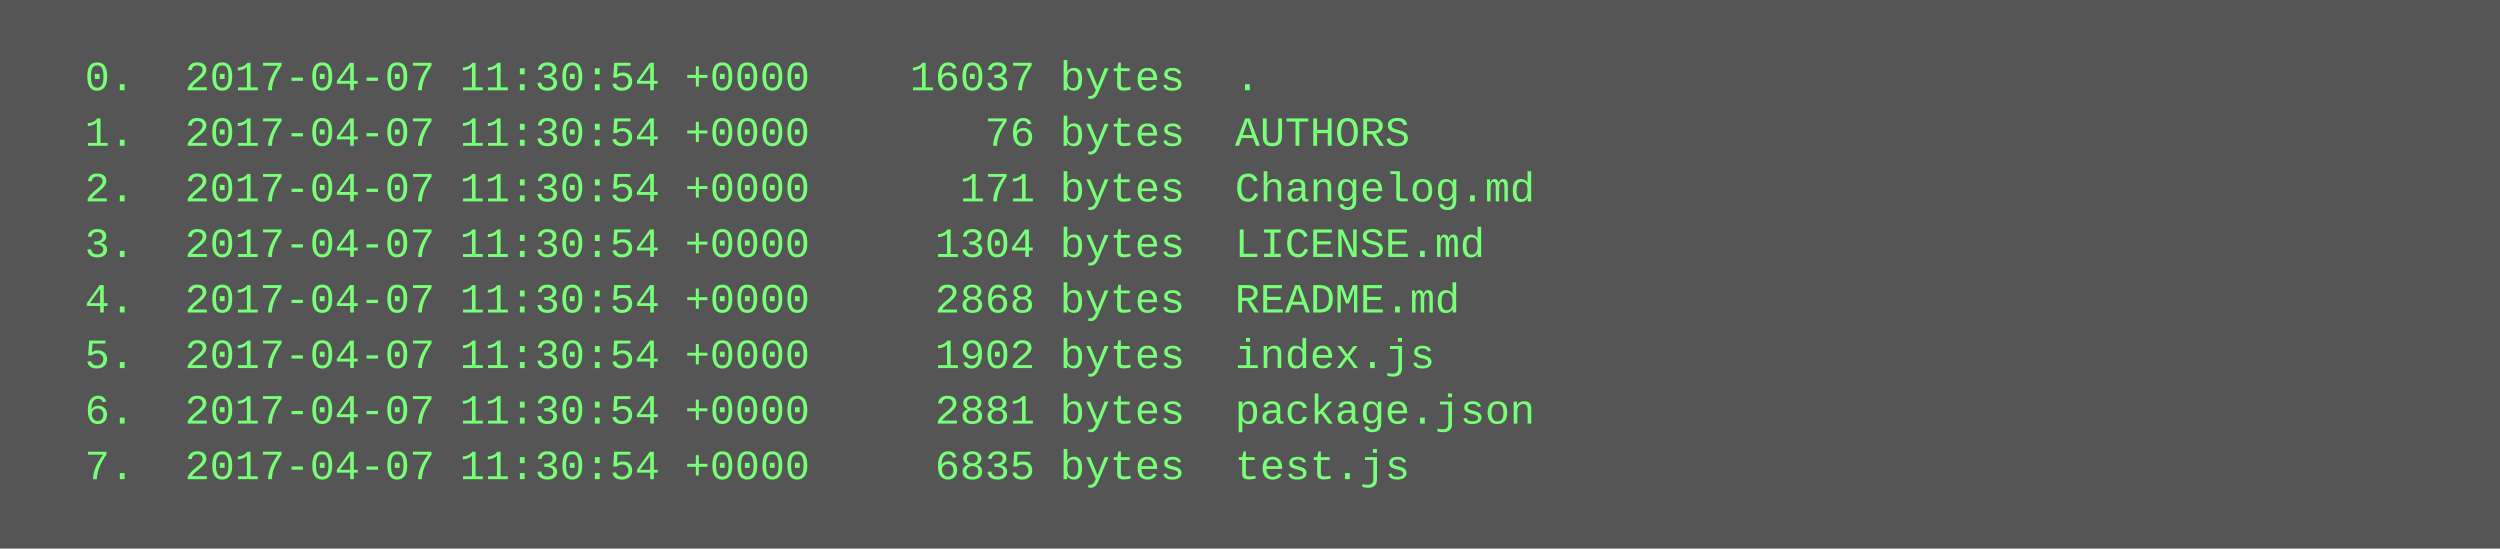
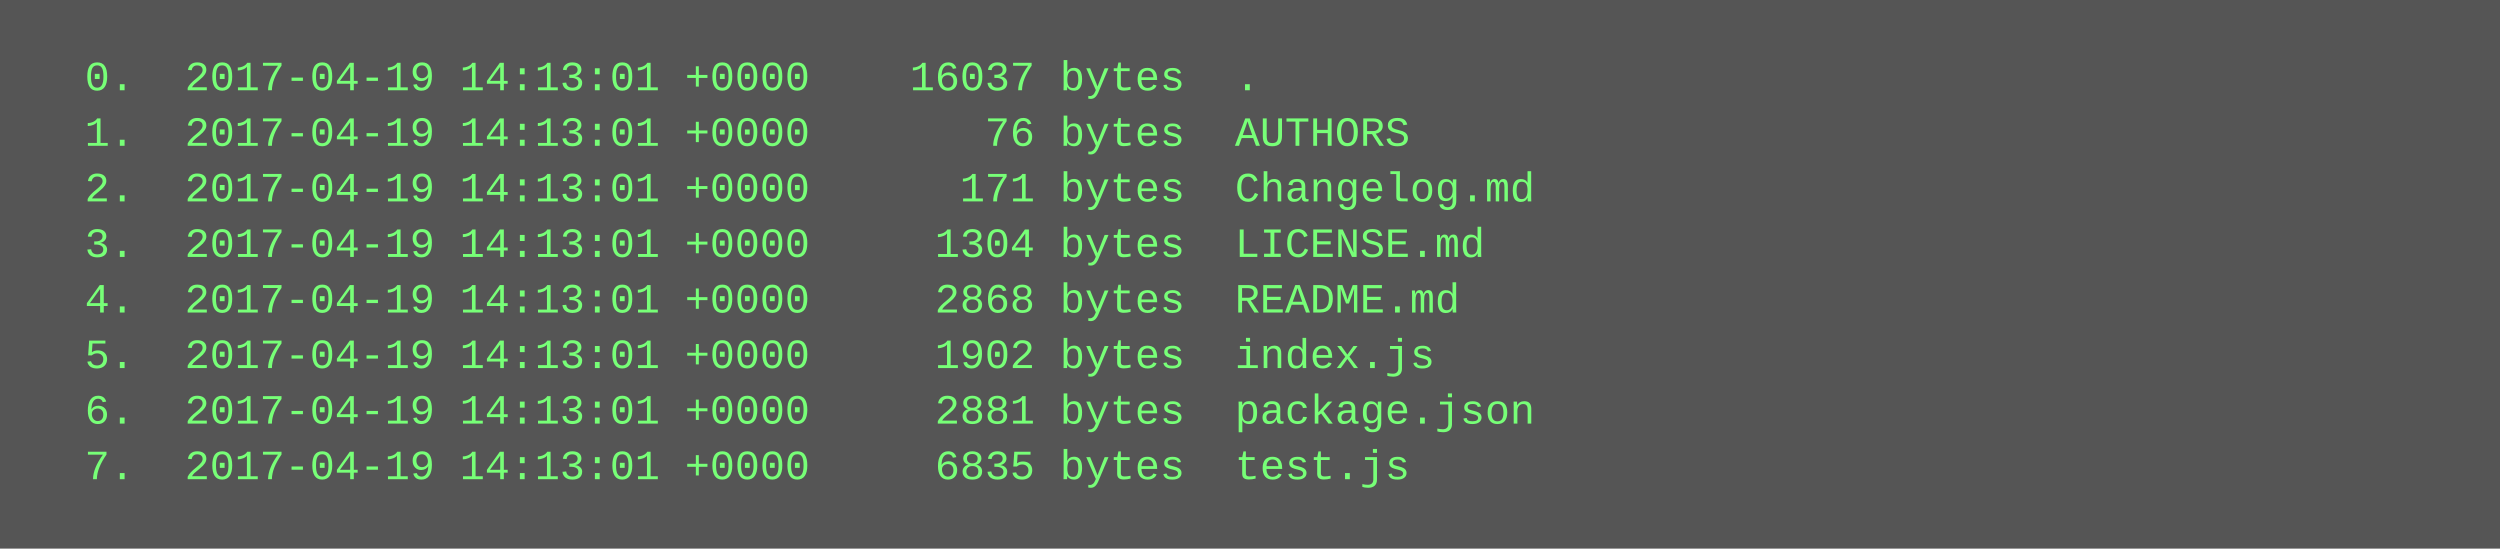
<svg xmlns="http://www.w3.org/2000/svg" height="158" width="720">
  <rect height="158" fill="#555" width="720" />
  <text fill="#7f7" font-family="Courier New" font-size="12" xml:space="preserve">
-     <tspan x="10" y="26">  0.  2017-04-07 11:30:54 +0000    16037 bytes  .</tspan>
-     <tspan x="10" y="42">  1.  2017-04-07 11:30:54 +0000       76 bytes  AUTHORS</tspan>
-     <tspan x="10" y="58">  2.  2017-04-07 11:30:54 +0000      171 bytes  Changelog.md</tspan>
-     <tspan x="10" y="74">  3.  2017-04-07 11:30:54 +0000     1304 bytes  LICENSE.md</tspan>
-     <tspan x="10" y="90">  4.  2017-04-07 11:30:54 +0000     2868 bytes  README.md</tspan>
-     <tspan x="10" y="106">  5.  2017-04-07 11:30:54 +0000     1902 bytes  index.js</tspan>
-     <tspan x="10" y="122">  6.  2017-04-07 11:30:54 +0000     2881 bytes  package.json</tspan>
-     <tspan x="10" y="138">  7.  2017-04-07 11:30:54 +0000     6835 bytes  test.js</tspan>
+     <tspan x="10" y="26">  0.  2017-04-19 14:13:01 +0000    16037 bytes  .</tspan>
+     <tspan x="10" y="42">  1.  2017-04-19 14:13:01 +0000       76 bytes  AUTHORS</tspan>
+     <tspan x="10" y="58">  2.  2017-04-19 14:13:01 +0000      171 bytes  Changelog.md</tspan>
+     <tspan x="10" y="74">  3.  2017-04-19 14:13:01 +0000     1304 bytes  LICENSE.md</tspan>
+     <tspan x="10" y="90">  4.  2017-04-19 14:13:01 +0000     2868 bytes  README.md</tspan>
+     <tspan x="10" y="106">  5.  2017-04-19 14:13:01 +0000     1902 bytes  index.js</tspan>
+     <tspan x="10" y="122">  6.  2017-04-19 14:13:01 +0000     2881 bytes  package.json</tspan>
+     <tspan x="10" y="138">  7.  2017-04-19 14:13:01 +0000     6835 bytes  test.js</tspan>
  </text>
</svg>
